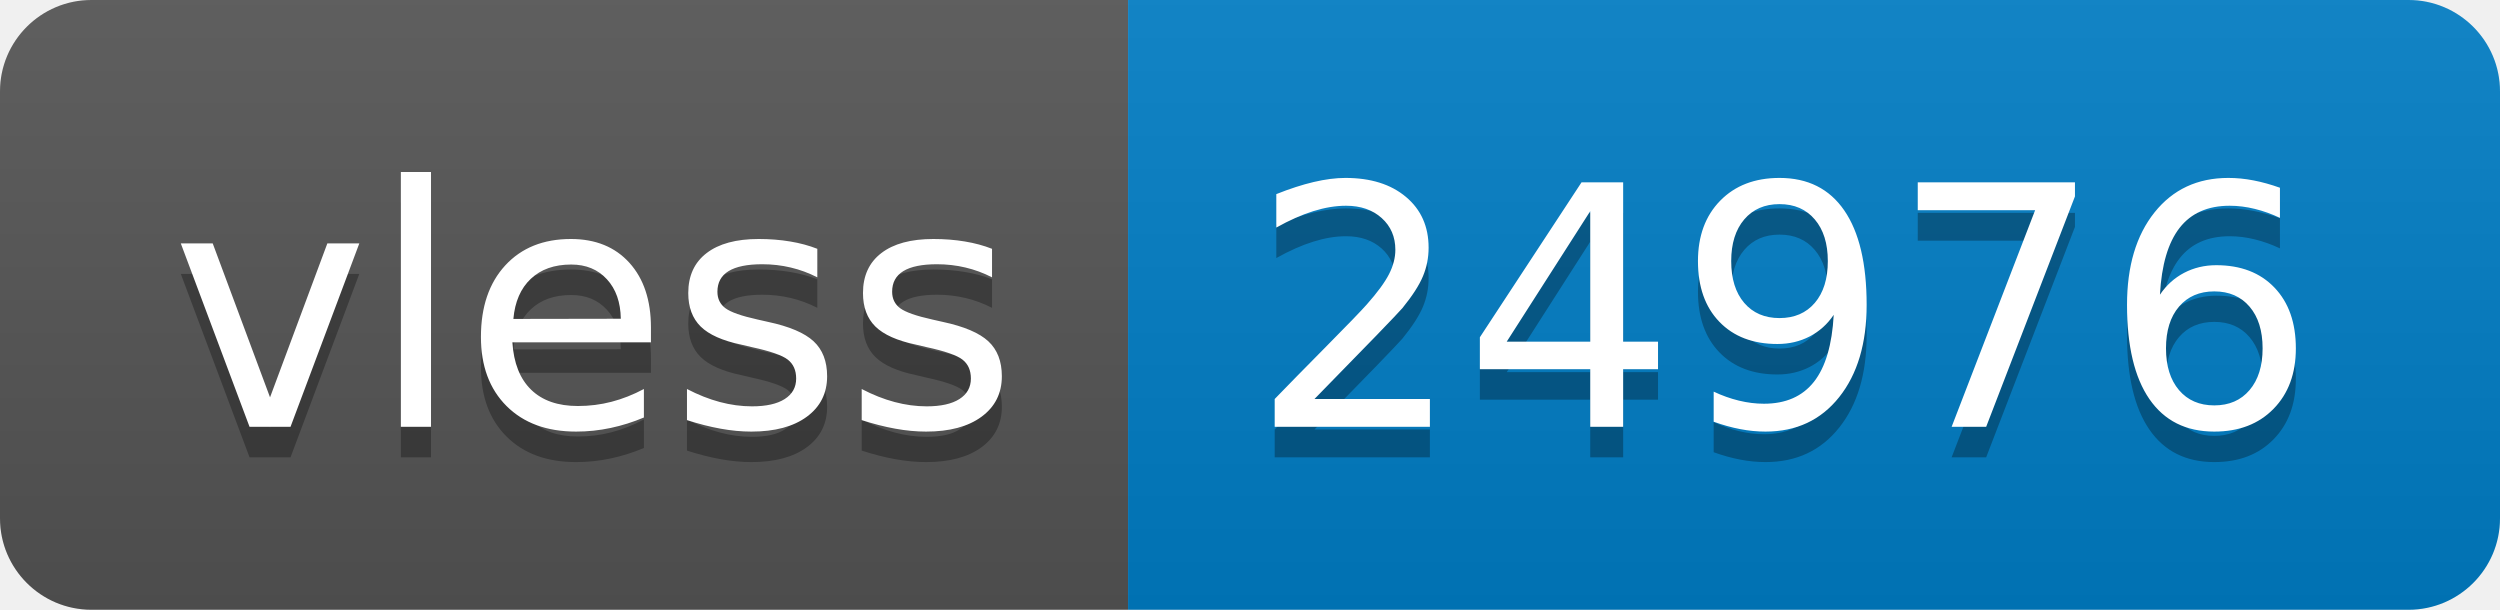
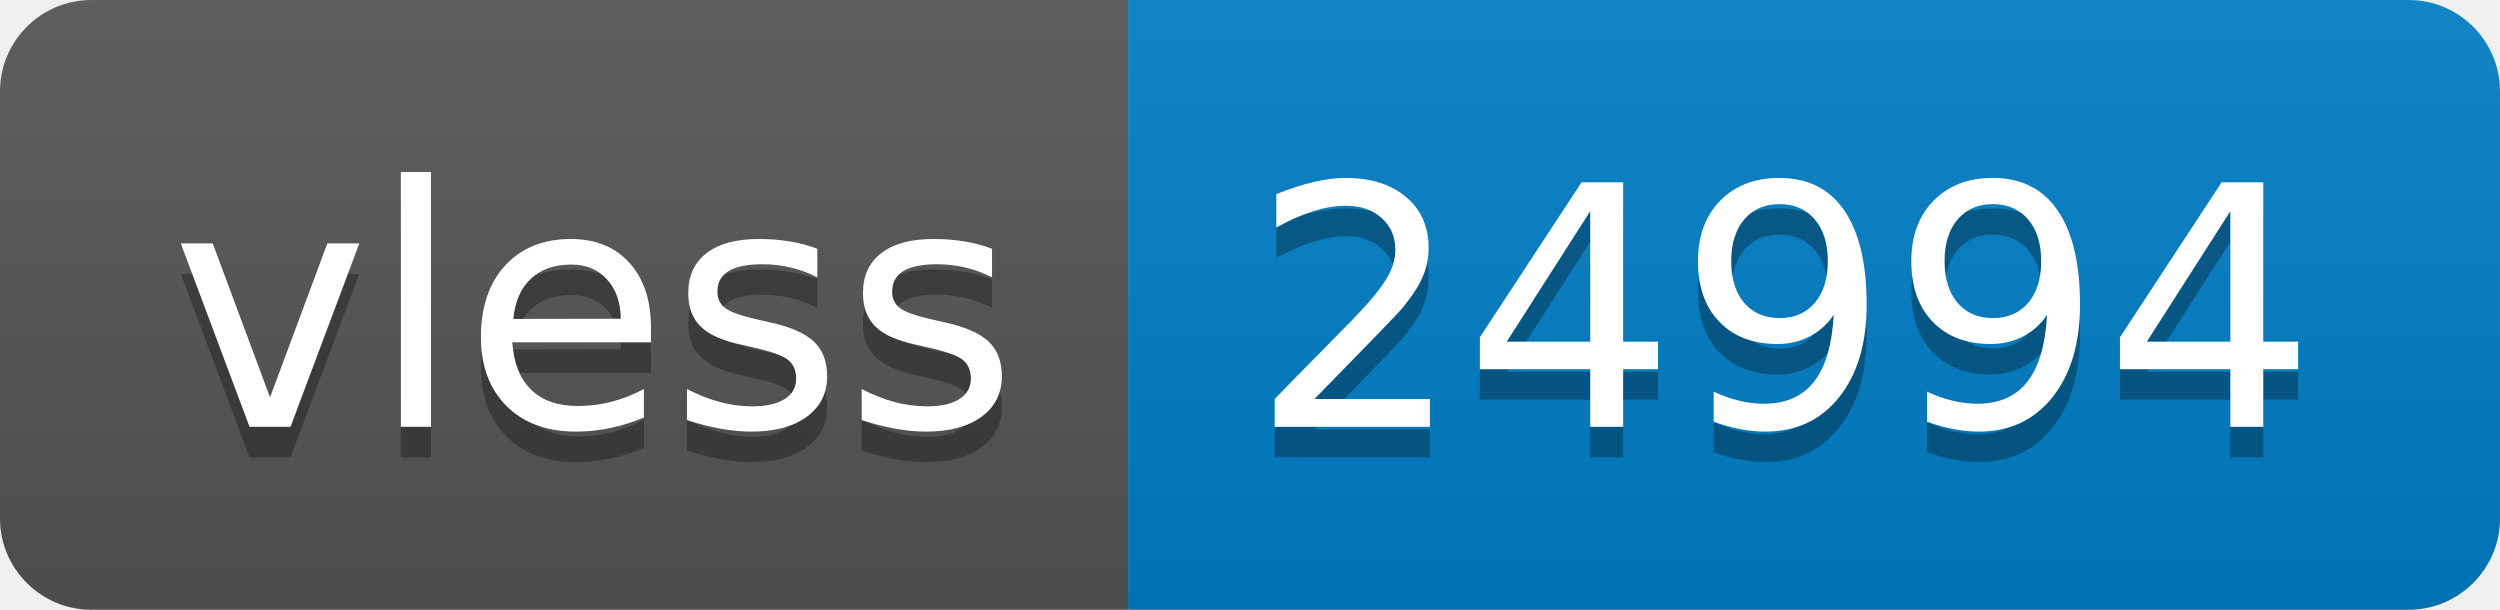
- <svg xmlns="http://www.w3.org/2000/svg" width="82" height="20" role="img" aria-label="vless: 24976">
+ <svg xmlns="http://www.w3.org/2000/svg" width="82" height="20" role="img" aria-label="vless: 24994">
  <linearGradient id="s" x2="0" y2="100%">
    <stop offset="0" stop-color="#bbb" stop-opacity=".1" />
    <stop offset="1" stop-opacity=".1" />
  </linearGradient>
  <clipPath id="r">
    <rect width="82" height="20" rx="3" fill="#fff" />
  </clipPath>
  <g clip-path="url(#r)">
    <rect width="37" height="20" fill="#555" />
    <rect x="37" width="45" height="20" fill="#007ec6" />
    <rect width="82" height="20" fill="url(#s)" />
  </g>
  <g fill="#fff" text-anchor="middle" font-family="Verdana,Geneva,DejaVu Sans,sans-serif" text-rendering="geometricPrecision" font-size="110">
    <text aria-hidden="true" x="195" y="150" fill="#010101" fill-opacity=".3" transform="scale(.1)" textLength="270">vless</text>
    <text x="195" y="140" transform="scale(.1)" fill="#fff" textLength="270">vless</text>
-     <text aria-hidden="true" x="585" y="150" fill="#010101" fill-opacity=".3" transform="scale(.1)" textLength="350">24976</text>
-     <text x="585" y="140" transform="scale(.1)" fill="#fff" textLength="350">24976</text>
+     <text aria-hidden="true" x="585" y="150" fill="#010101" fill-opacity=".3" transform="scale(.1)" textLength="350">24994</text>
+     <text x="585" y="140" transform="scale(.1)" fill="#fff" textLength="350">24994</text>
  </g>
</svg>
